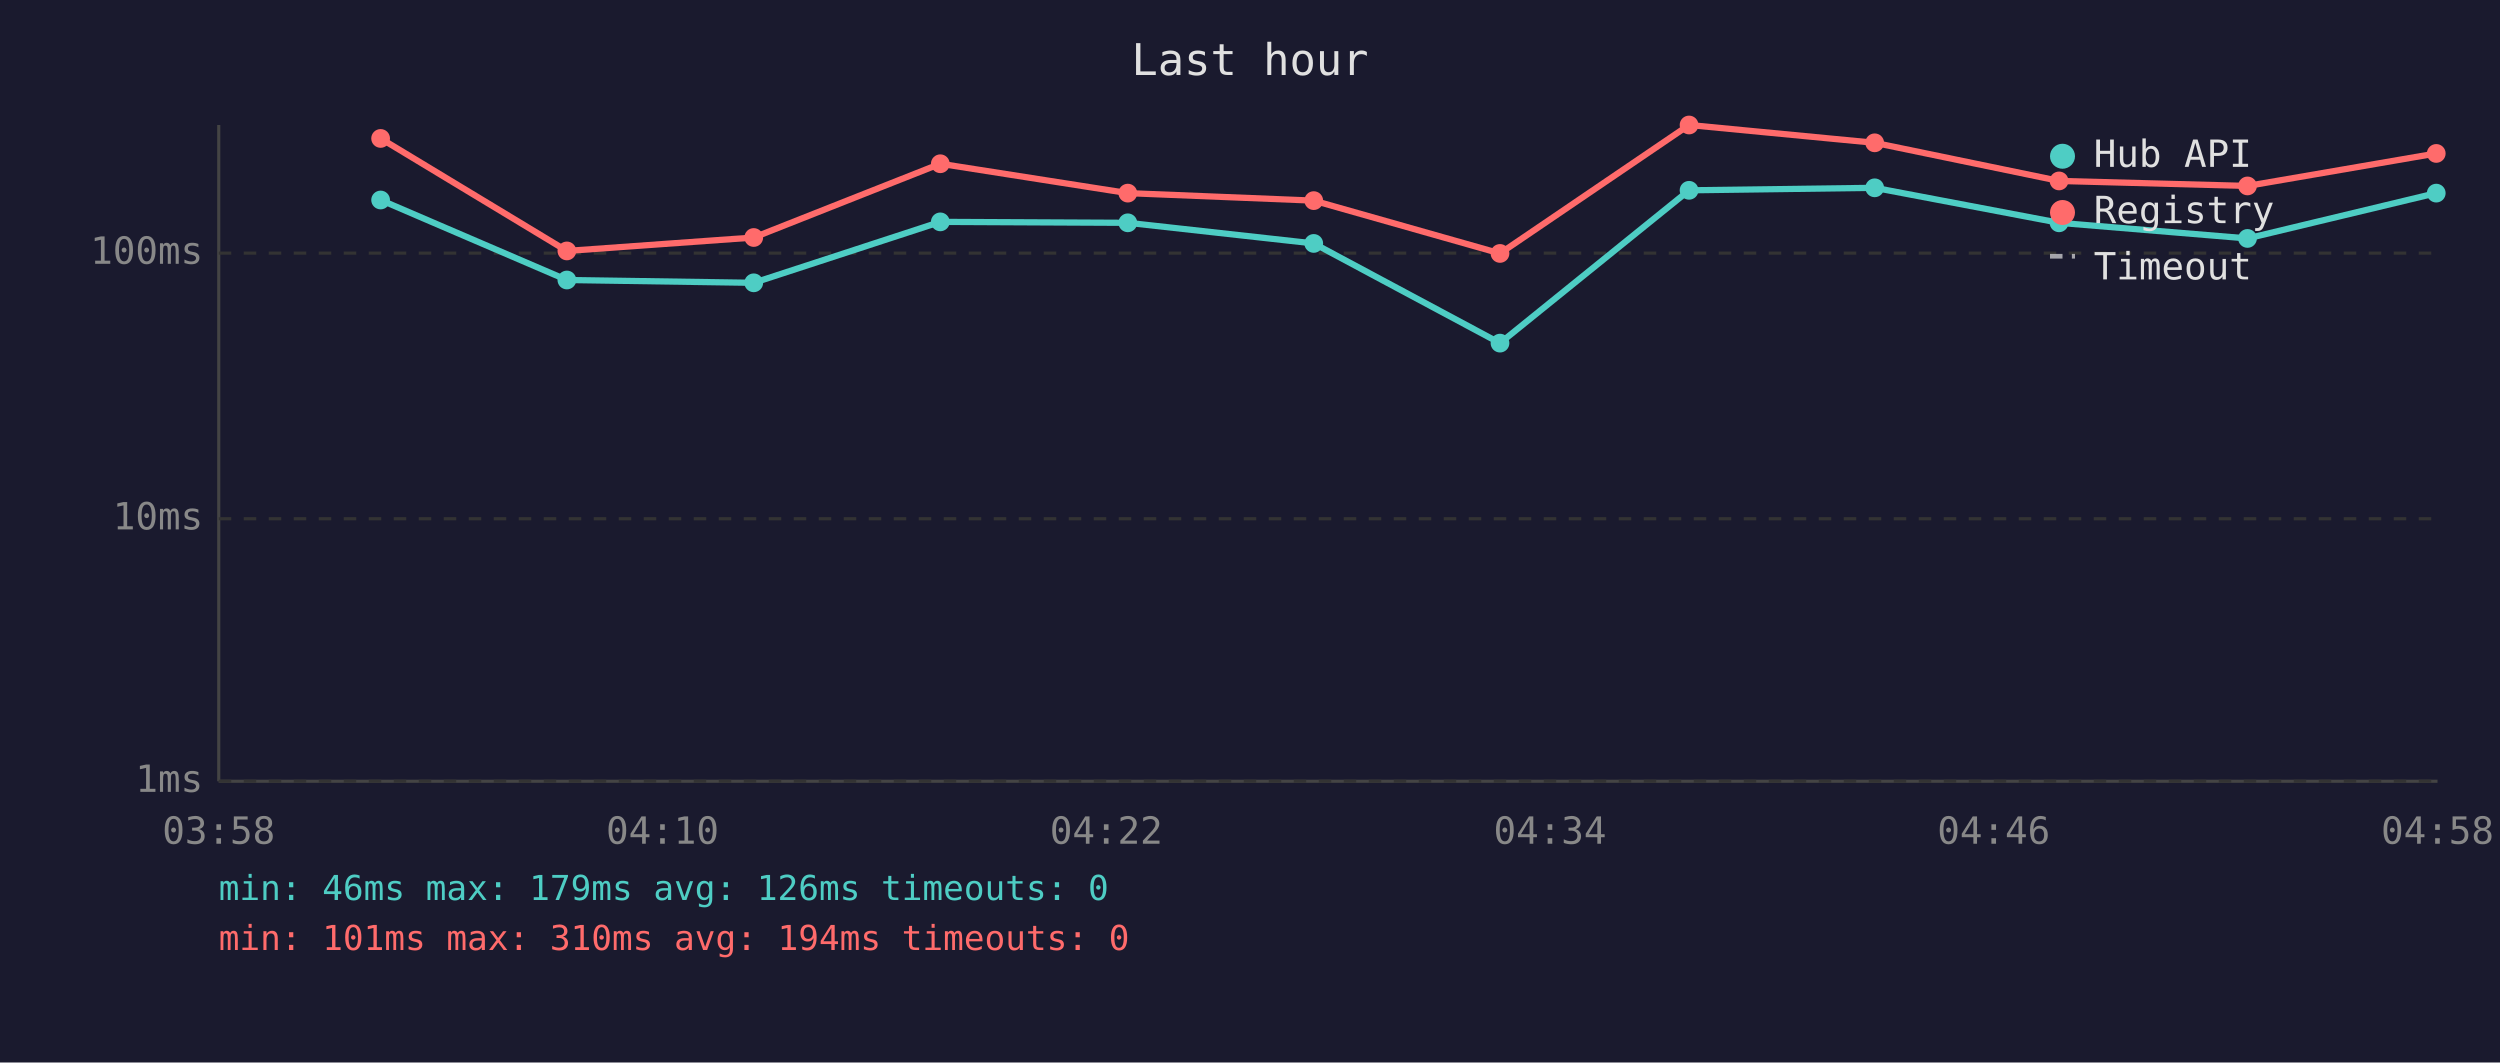
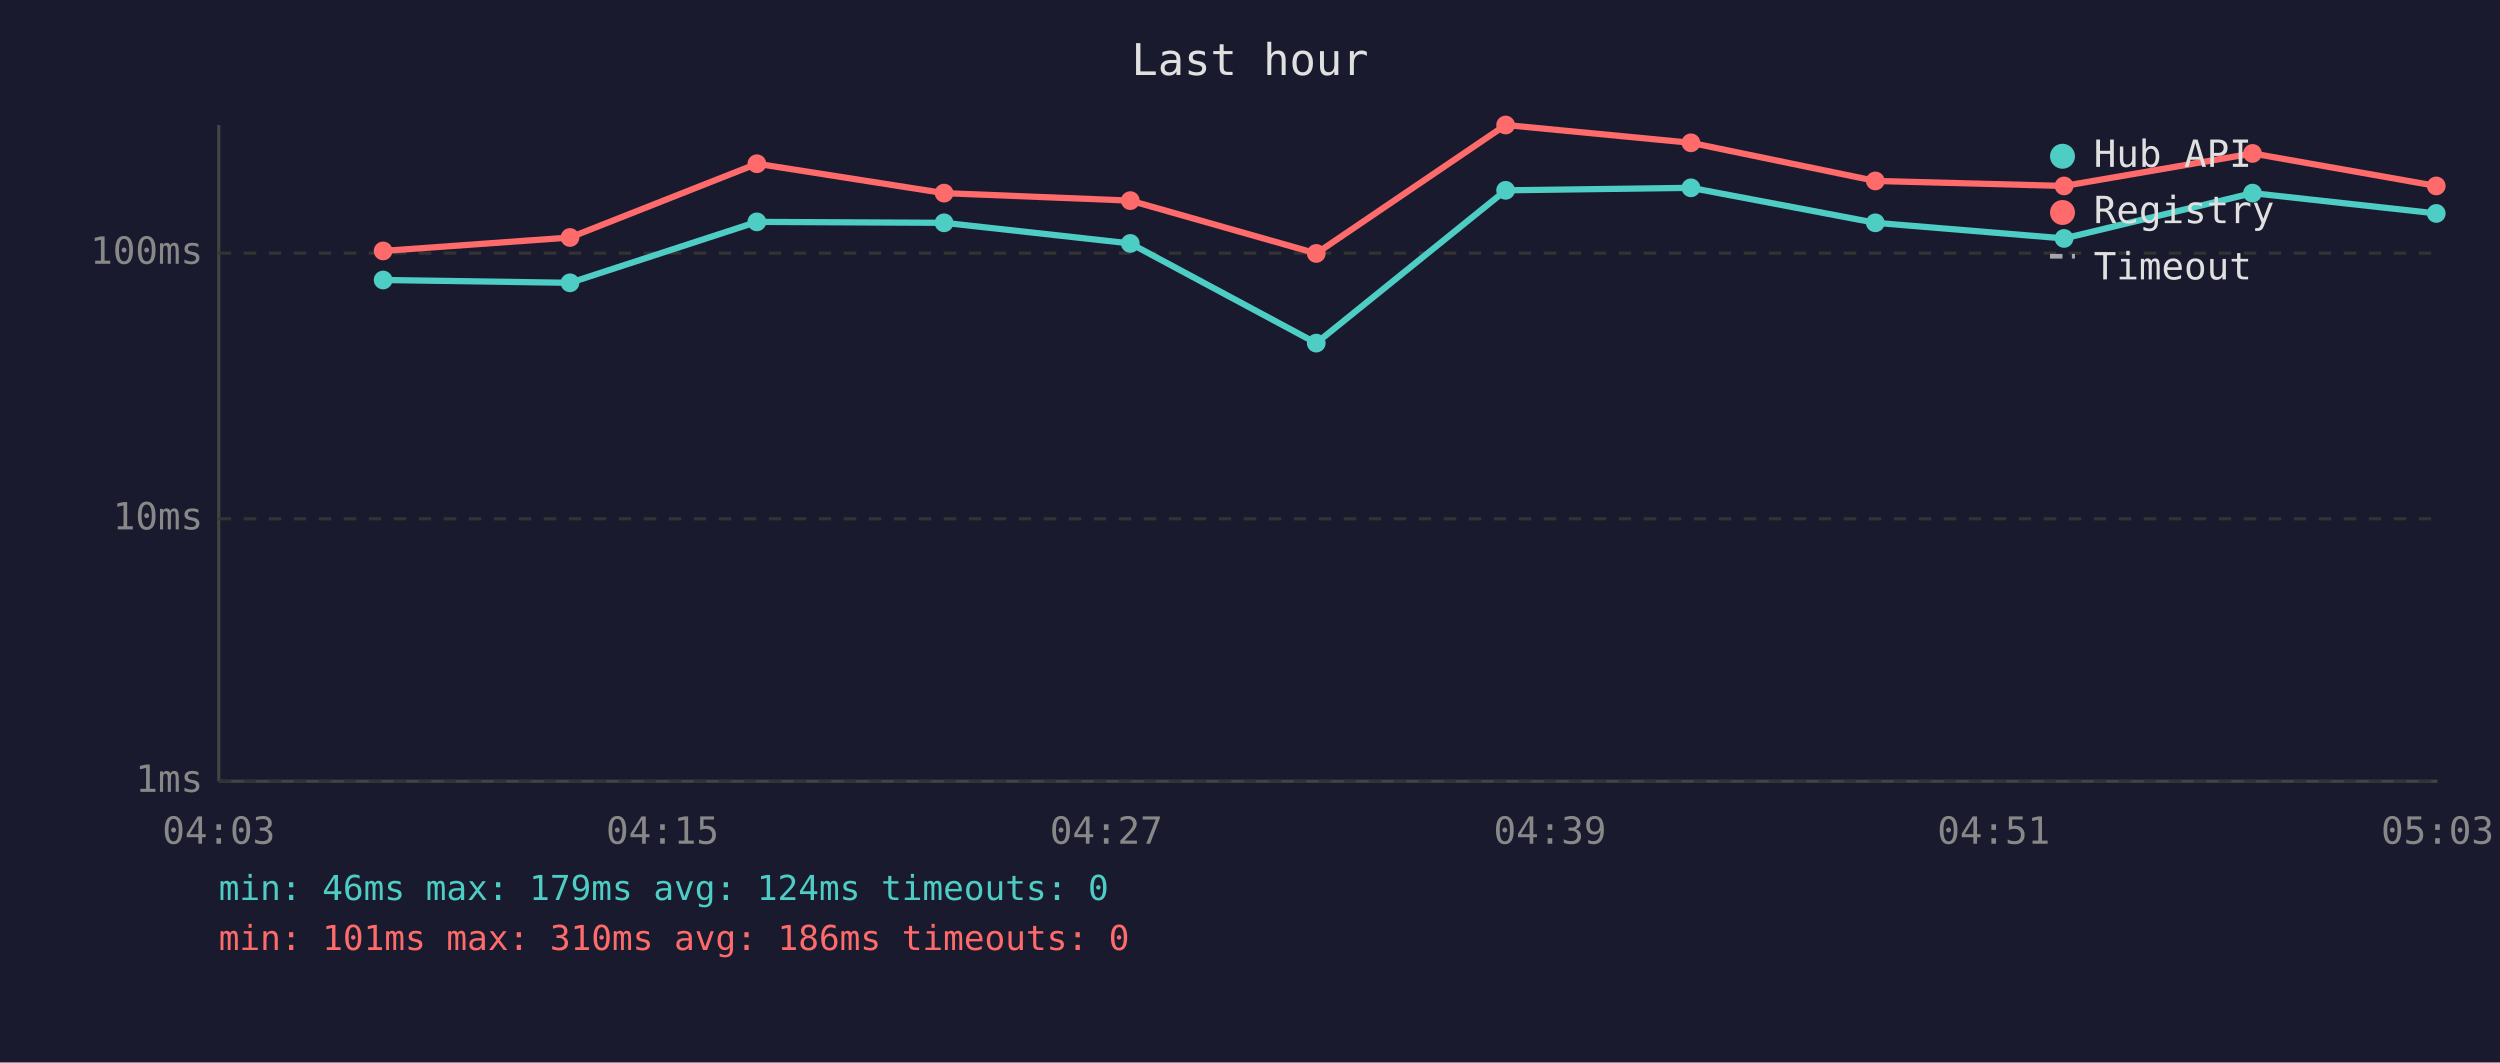
<svg xmlns="http://www.w3.org/2000/svg" viewBox="0 0 800 340" font-family="monospace" font-size="12">
  <rect width="800" height="340" fill="#1a1a2e" />
  <text x="400" y="24" fill="#e0e0e0" font-size="14" text-anchor="middle">Last hour</text>
  <line x1="70" y1="40" x2="70" y2="250" stroke="#444" stroke-width="1" />
  <line x1="70" y1="250" x2="780" y2="250" stroke="#444" stroke-width="1" />
  <line x1="70" y1="250" x2="780" y2="250" stroke="#333" stroke-width="1" stroke-dasharray="4" />
  <text x="65" y="250" fill="#888" text-anchor="end" dominant-baseline="middle">1ms</text>
  <line x1="70" y1="166" x2="780" y2="166" stroke="#333" stroke-width="1" stroke-dasharray="4" />
  <text x="65" y="166" fill="#888" text-anchor="end" dominant-baseline="middle">10ms</text>
  <line x1="70" y1="81" x2="780" y2="81" stroke="#333" stroke-width="1" stroke-dasharray="4" />
  <text x="65" y="81" fill="#888" text-anchor="end" dominant-baseline="middle">100ms</text>
-   <text x="70" y="270" fill="#888" text-anchor="middle">03:58</text>
-   <text x="212" y="270" fill="#888" text-anchor="middle">04:10</text>
-   <text x="354" y="270" fill="#888" text-anchor="middle">04:22</text>
-   <text x="496" y="270" fill="#888" text-anchor="middle">04:34</text>
-   <text x="638" y="270" fill="#888" text-anchor="middle">04:46</text>
-   <text x="780" y="270" fill="#888" text-anchor="middle">04:58</text>
-   <polyline points="121.8,64.0 181.4,89.6 241.2,90.5 300.9,71.0 360.9,71.3 420.4,77.9 480.0,109.8 540.5,60.9 599.9,60.1 658.9,71.3 719.2,76.3 779.6,61.8" fill="none" stroke="#4ecdc4" stroke-width="2" opacity="1" />
-   <circle cx="121.8" cy="64.0" r="3" fill="#4ecdc4" />
-   <circle cx="181.4" cy="89.6" r="3" fill="#4ecdc4" />
-   <circle cx="241.2" cy="90.5" r="3" fill="#4ecdc4" />
-   <circle cx="300.9" cy="71.0" r="3" fill="#4ecdc4" />
-   <circle cx="360.9" cy="71.3" r="3" fill="#4ecdc4" />
-   <circle cx="420.4" cy="77.9" r="3" fill="#4ecdc4" />
-   <circle cx="480.0" cy="109.8" r="3" fill="#4ecdc4" />
-   <circle cx="540.5" cy="60.9" r="3" fill="#4ecdc4" />
-   <circle cx="599.9" cy="60.1" r="3" fill="#4ecdc4" />
-   <circle cx="658.9" cy="71.3" r="3" fill="#4ecdc4" />
-   <circle cx="719.2" cy="76.3" r="3" fill="#4ecdc4" />
-   <circle cx="779.6" cy="61.8" r="3" fill="#4ecdc4" />
-   <polyline points="121.8,44.3 181.4,80.3 241.2,76.0 300.9,52.4 360.9,61.8 420.4,64.2 480.0,81.1 540.5,40.0 599.9,45.7 658.9,57.9 719.2,59.5 779.6,49.1" fill="none" stroke="#ff6b6b" stroke-width="2" opacity="1" />
-   <circle cx="121.8" cy="44.3" r="3" fill="#ff6b6b" />
-   <circle cx="181.4" cy="80.3" r="3" fill="#ff6b6b" />
-   <circle cx="241.2" cy="76.0" r="3" fill="#ff6b6b" />
-   <circle cx="300.9" cy="52.4" r="3" fill="#ff6b6b" />
-   <circle cx="360.9" cy="61.8" r="3" fill="#ff6b6b" />
-   <circle cx="420.4" cy="64.2" r="3" fill="#ff6b6b" />
-   <circle cx="480.0" cy="81.1" r="3" fill="#ff6b6b" />
-   <circle cx="540.5" cy="40.0" r="3" fill="#ff6b6b" />
-   <circle cx="599.9" cy="45.7" r="3" fill="#ff6b6b" />
-   <circle cx="658.9" cy="57.9" r="3" fill="#ff6b6b" />
-   <circle cx="719.2" cy="59.5" r="3" fill="#ff6b6b" />
-   <circle cx="779.6" cy="49.1" r="3" fill="#ff6b6b" />
+   <text x="70" y="270" fill="#888" text-anchor="middle">04:03</text>
+   <text x="212" y="270" fill="#888" text-anchor="middle">04:15</text>
+   <text x="354" y="270" fill="#888" text-anchor="middle">04:27</text>
+   <text x="496" y="270" fill="#888" text-anchor="middle">04:39</text>
+   <text x="638" y="270" fill="#888" text-anchor="middle">04:51</text>
+   <text x="780" y="270" fill="#888" text-anchor="middle">05:03</text>
+   <polyline points="122.6,89.6 182.4,90.5 242.2,71.0 302.1,71.3 361.7,77.9 421.2,109.8 481.8,60.9 541.1,60.1 600.1,71.3 660.5,76.3 720.8,61.8 779.6,68.3" fill="none" stroke="#4ecdc4" stroke-width="2" opacity="1" />
+   <circle cx="122.6" cy="89.6" r="3" fill="#4ecdc4" />
+   <circle cx="182.4" cy="90.5" r="3" fill="#4ecdc4" />
+   <circle cx="242.2" cy="71.0" r="3" fill="#4ecdc4" />
+   <circle cx="302.1" cy="71.3" r="3" fill="#4ecdc4" />
+   <circle cx="361.7" cy="77.9" r="3" fill="#4ecdc4" />
+   <circle cx="421.2" cy="109.8" r="3" fill="#4ecdc4" />
+   <circle cx="481.8" cy="60.9" r="3" fill="#4ecdc4" />
+   <circle cx="541.1" cy="60.1" r="3" fill="#4ecdc4" />
+   <circle cx="600.1" cy="71.3" r="3" fill="#4ecdc4" />
+   <circle cx="660.5" cy="76.3" r="3" fill="#4ecdc4" />
+   <circle cx="720.8" cy="61.8" r="3" fill="#4ecdc4" />
+   <circle cx="779.6" cy="68.3" r="3" fill="#4ecdc4" />
+   <polyline points="122.6,80.3 182.4,76.0 242.2,52.4 302.1,61.8 361.7,64.2 421.2,81.1 481.8,40.0 541.1,45.7 600.1,57.9 660.5,59.5 720.8,49.1 779.6,59.5" fill="none" stroke="#ff6b6b" stroke-width="2" opacity="1" />
+   <circle cx="122.6" cy="80.3" r="3" fill="#ff6b6b" />
+   <circle cx="182.4" cy="76.0" r="3" fill="#ff6b6b" />
+   <circle cx="242.2" cy="52.4" r="3" fill="#ff6b6b" />
+   <circle cx="302.1" cy="61.8" r="3" fill="#ff6b6b" />
+   <circle cx="361.7" cy="64.2" r="3" fill="#ff6b6b" />
+   <circle cx="421.2" cy="81.1" r="3" fill="#ff6b6b" />
+   <circle cx="481.8" cy="40.0" r="3" fill="#ff6b6b" />
+   <circle cx="541.1" cy="45.7" r="3" fill="#ff6b6b" />
+   <circle cx="600.1" cy="57.9" r="3" fill="#ff6b6b" />
+   <circle cx="660.5" cy="59.5" r="3" fill="#ff6b6b" />
+   <circle cx="720.8" cy="49.1" r="3" fill="#ff6b6b" />
+   <circle cx="779.6" cy="59.5" r="3" fill="#ff6b6b" />
  <circle cx="660" cy="50" r="4" fill="#4ecdc4" />
  <text x="670" y="50" fill="#e0e0e0" dominant-baseline="middle">Hub API</text>
  <circle cx="660" cy="68" r="4" fill="#ff6b6b" />
  <text x="670" y="68" fill="#e0e0e0" dominant-baseline="middle">Registry</text>
  <line x1="656" y1="82" x2="664" y2="82" stroke="#e0e0e0" stroke-width="1.5" stroke-dasharray="4,3" opacity="0.7" />
  <text x="670" y="86" fill="#e0e0e0" dominant-baseline="middle">Timeout</text>
-   <text x="70" y="288" fill="#4ecdc4" font-size="11">min: 46ms  max: 179ms  avg: 126ms  timeouts: 0</text>
-   <text x="70" y="304" fill="#ff6b6b" font-size="11">min: 101ms  max: 310ms  avg: 194ms  timeouts: 0</text>
+   <text x="70" y="288" fill="#4ecdc4" font-size="11">min: 46ms  max: 179ms  avg: 124ms  timeouts: 0</text>
+   <text x="70" y="304" fill="#ff6b6b" font-size="11">min: 101ms  max: 310ms  avg: 186ms  timeouts: 0</text>
</svg>
